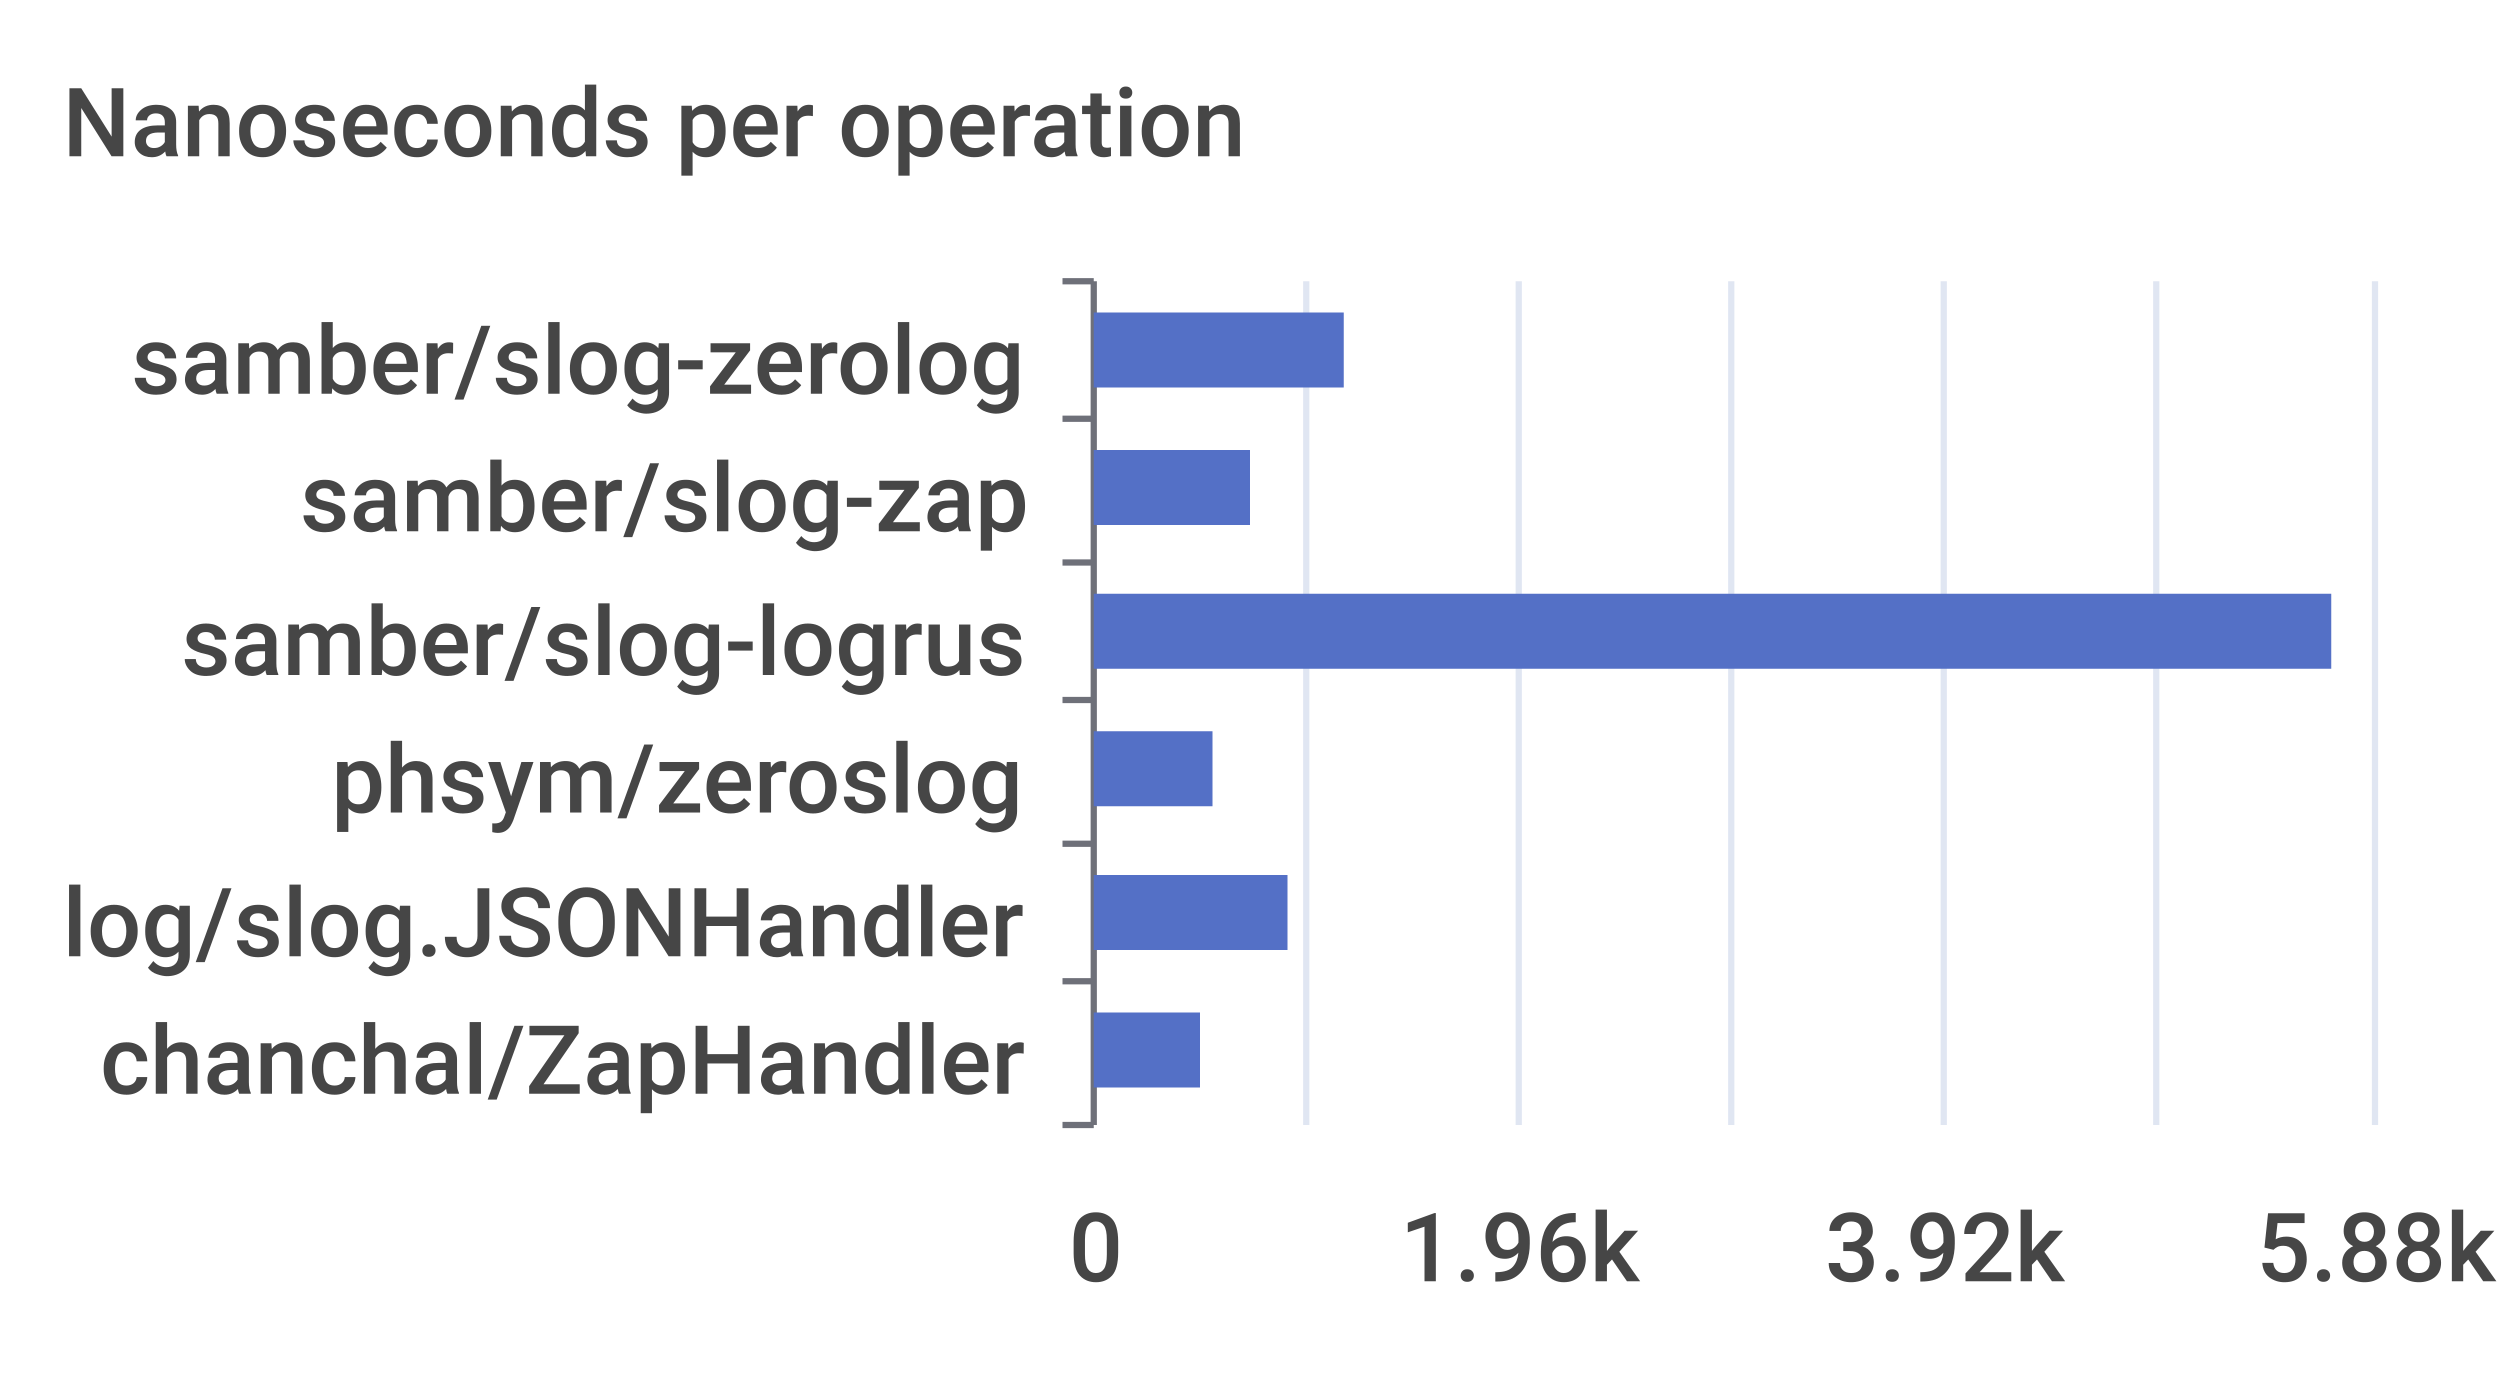
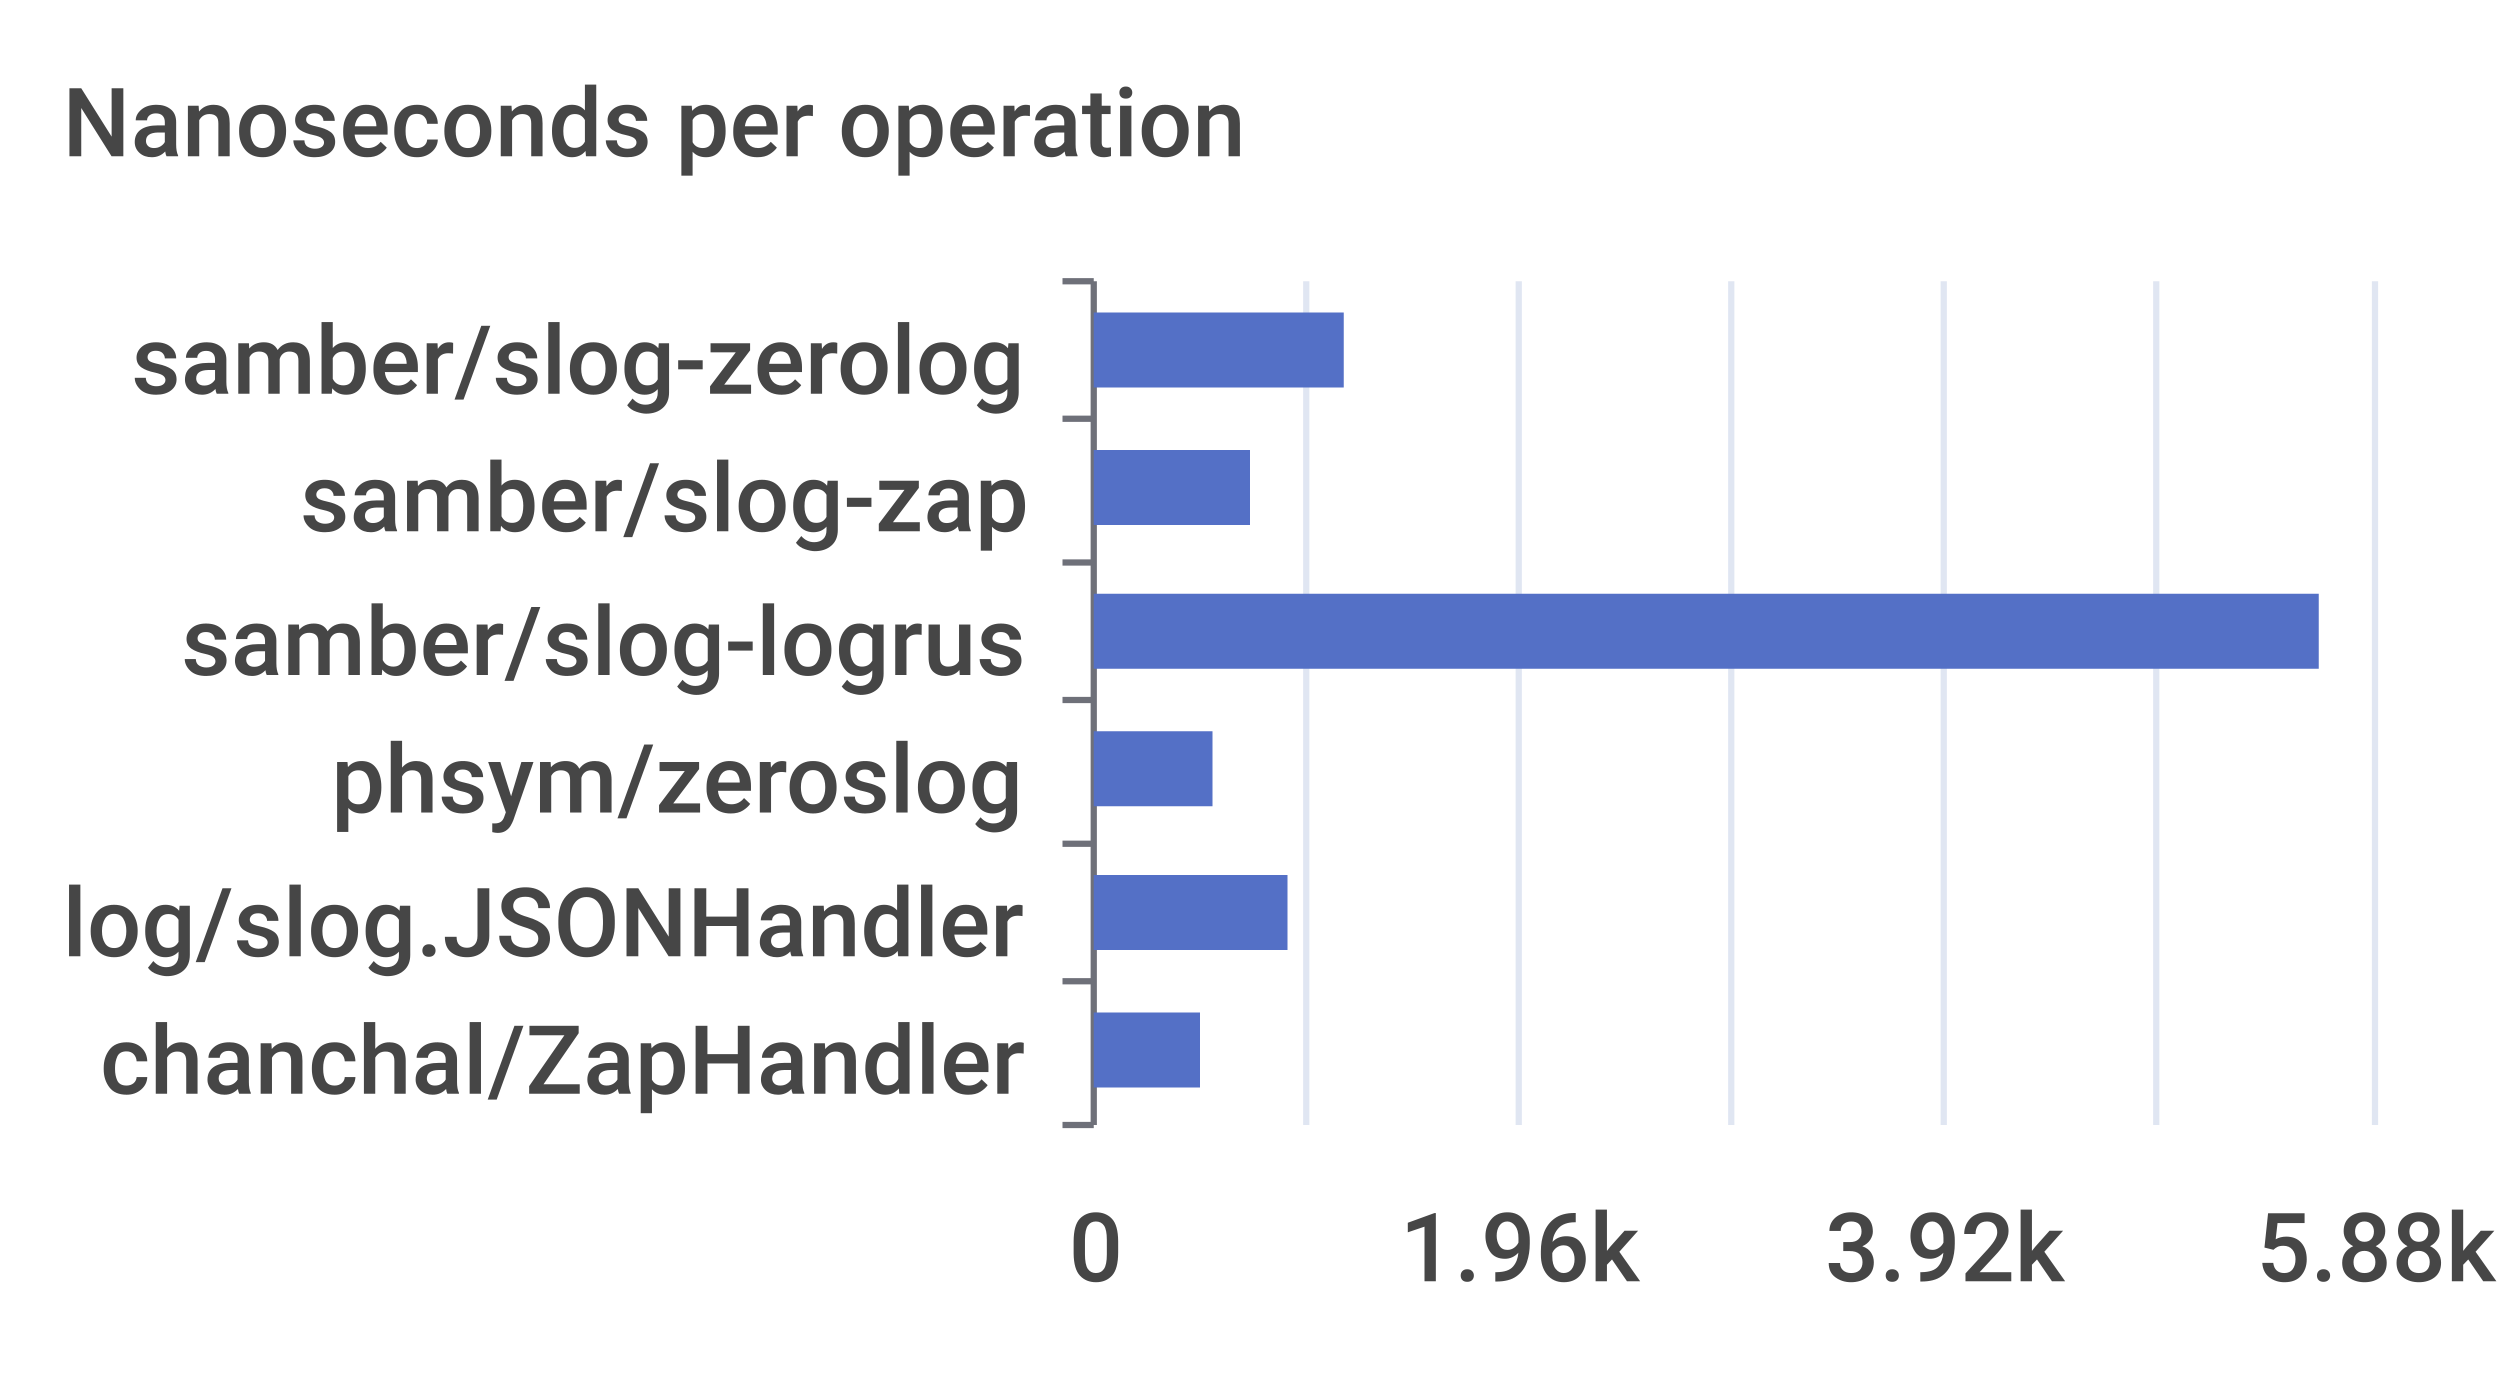
<svg xmlns="http://www.w3.org/2000/svg" width="400" height="220">\n<path d="M 0 0 L 400 0 L 400 220 L 0 220 L 0 0" style="stroke-width:0;stroke:none;fill:rgba(255,255,255,1.0)" />
  <text x="10" y="25" style="stroke-width:0;stroke:none;fill:rgba(70,70,70,1.0);font-size:15.3px;font-family:'Roboto Medium',sans-serif">Nanoseconds per operation</text>
  <path d="M 170 45 L 175 45" style="stroke-width:1;stroke:rgba(110,112,121,1.0);fill:none" />
  <path d="M 170 67 L 175 67" style="stroke-width:1;stroke:rgba(110,112,121,1.0);fill:none" />
  <path d="M 170 90 L 175 90" style="stroke-width:1;stroke:rgba(110,112,121,1.0);fill:none" />
  <path d="M 170 112 L 175 112" style="stroke-width:1;stroke:rgba(110,112,121,1.0);fill:none" />
  <path d="M 170 135 L 175 135" style="stroke-width:1;stroke:rgba(110,112,121,1.0);fill:none" />
  <path d="M 170 157 L 175 157" style="stroke-width:1;stroke:rgba(110,112,121,1.0);fill:none" />
  <path d="M 170 180 L 175 180" style="stroke-width:1;stroke:rgba(110,112,121,1.0);fill:none" />
  <path d="M 175 45 L 175 180" style="stroke-width:1;stroke:rgba(110,112,121,1.0);fill:none" />
  <text x="21" y="63" style="stroke-width:0;stroke:none;fill:rgba(70,70,70,1.0);font-size:15.3px;font-family:'Roboto Medium',sans-serif">samber/slog-zerolog</text>
  <text x="48" y="85" style="stroke-width:0;stroke:none;fill:rgba(70,70,70,1.0);font-size:15.3px;font-family:'Roboto Medium',sans-serif">samber/slog-zap</text>
  <text x="29" y="108" style="stroke-width:0;stroke:none;fill:rgba(70,70,70,1.0);font-size:15.3px;font-family:'Roboto Medium',sans-serif">samber/slog-logrus</text>
  <text x="53" y="130" style="stroke-width:0;stroke:none;fill:rgba(70,70,70,1.0);font-size:15.3px;font-family:'Roboto Medium',sans-serif">phsym/zeroslog</text>
  <text x="10" y="153" style="stroke-width:0;stroke:none;fill:rgba(70,70,70,1.0);font-size:15.3px;font-family:'Roboto Medium',sans-serif">log/slog.JSONHandler</text>
  <text x="16" y="175" style="stroke-width:0;stroke:none;fill:rgba(70,70,70,1.0);font-size:15.3px;font-family:'Roboto Medium',sans-serif">chanchal/ZapHandler</text>
  <text x="171" y="205" style="stroke-width:0;stroke:none;fill:rgba(70,70,70,1.0);font-size:15.3px;font-family:'Roboto Medium',sans-serif">0</text>
  <text x="224" y="205" style="stroke-width:0;stroke:none;fill:rgba(70,70,70,1.0);font-size:15.3px;font-family:'Roboto Medium',sans-serif">1.96k</text>
  <text x="292" y="205" style="stroke-width:0;stroke:none;fill:rgba(70,70,70,1.0);font-size:15.3px;font-family:'Roboto Medium',sans-serif">3.92k</text>
  <text x="361" y="205" style="stroke-width:0;stroke:none;fill:rgba(70,70,70,1.0);font-size:15.3px;font-family:'Roboto Medium',sans-serif">5.88k</text>
  <path d="M 209 45 L 209 180" style="stroke-width:1;stroke:rgba(224,230,242,1.0);fill:none" />
  <path d="M 243 45 L 243 180" style="stroke-width:1;stroke:rgba(224,230,242,1.0);fill:none" />
  <path d="M 277 45 L 277 180" style="stroke-width:1;stroke:rgba(224,230,242,1.0);fill:none" />
  <path d="M 311 45 L 311 180" style="stroke-width:1;stroke:rgba(224,230,242,1.0);fill:none" />
  <path d="M 345 45 L 345 180" style="stroke-width:1;stroke:rgba(224,230,242,1.0);fill:none" />
  <path d="M 380 45 L 380 180" style="stroke-width:1;stroke:rgba(224,230,242,1.0);fill:none" />
  <path d="M 175 162 L 192 162 L 192 174 L 175 174 L 175 162" style="stroke-width:0;stroke:none;fill:rgba(84,112,198,1.0)" />
  <path d="M 175 140 L 206 140 L 206 152 L 175 152 L 175 140" style="stroke-width:0;stroke:none;fill:rgba(84,112,198,1.0)" />
  <path d="M 175 117 L 194 117 L 194 129 L 175 129 L 175 117" style="stroke-width:0;stroke:none;fill:rgba(84,112,198,1.0)" />
-   <path d="M 175 95 L 373 95 L 373 107 L 175 107 L 175 95" style="stroke-width:0;stroke:none;fill:rgba(84,112,198,1.0)" />
+   <path d="M 175 95 L 371 95 L 371 107 L 175 107 L 175 95" style="stroke-width:0;stroke:none;fill:rgba(84,112,198,1.0)" />
  <path d="M 175 72 L 200 72 L 200 84 L 175 84 L 175 72" style="stroke-width:0;stroke:none;fill:rgba(84,112,198,1.0)" />
  <path d="M 175 50 L 215 50 L 215 62 L 175 62 L 175 50" style="stroke-width:0;stroke:none;fill:rgba(84,112,198,1.0)" />
</svg>
